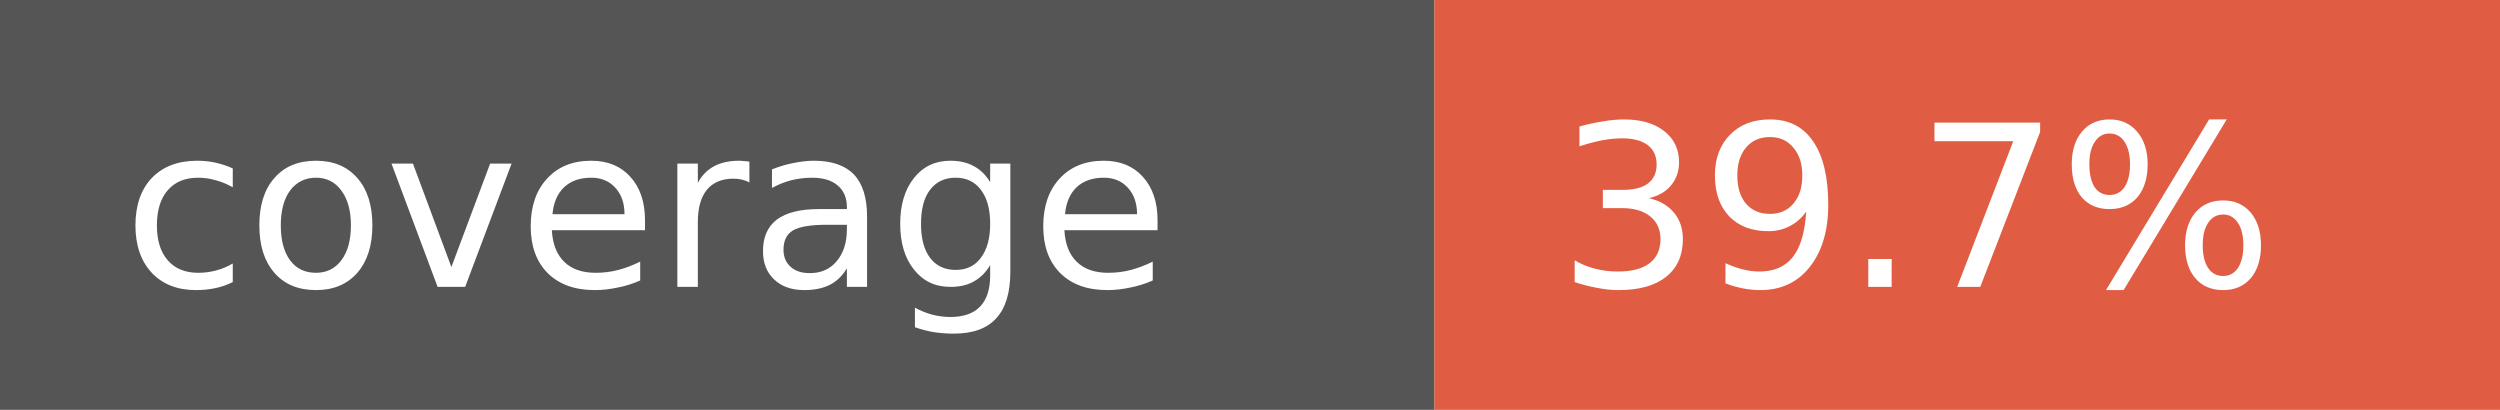
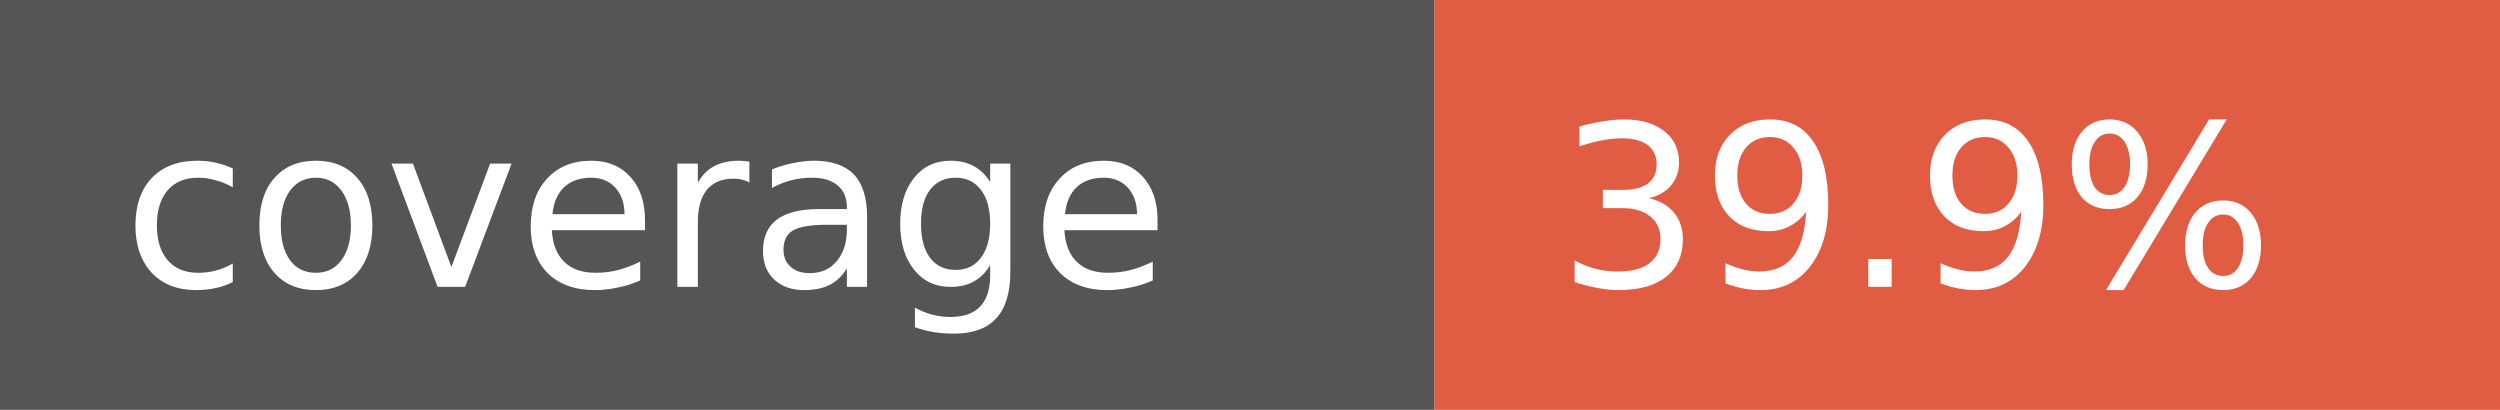
- <svg xmlns="http://www.w3.org/2000/svg" width="122" height="20" role="img" aria-label="coverage: 39.7%">
+ <svg xmlns="http://www.w3.org/2000/svg" width="122" height="20" role="img" aria-label="coverage: 39.9%">
  <rect width="70" height="20" fill="#555" />
  <rect x="70" width="52" height="20" fill="#e05d44" />
  <g fill="#fff" font-family="Verdana,Geneva,DejaVu Sans,sans-serif" font-size="11">
    <text x="6" y="14">coverage</text>
-     <text x="76" y="14">39.7%</text>
+     <text x="76" y="14">39.9%</text>
  </g>
</svg>
